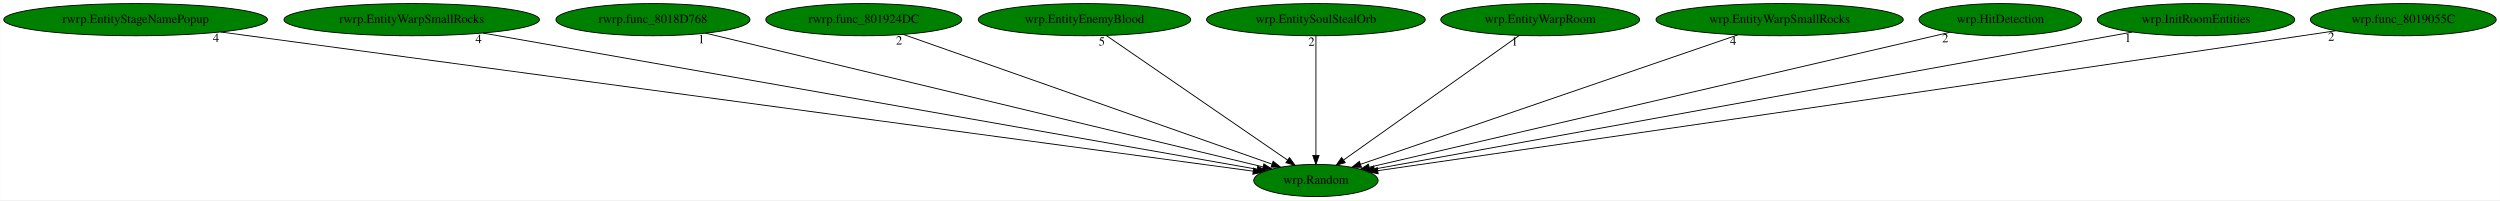
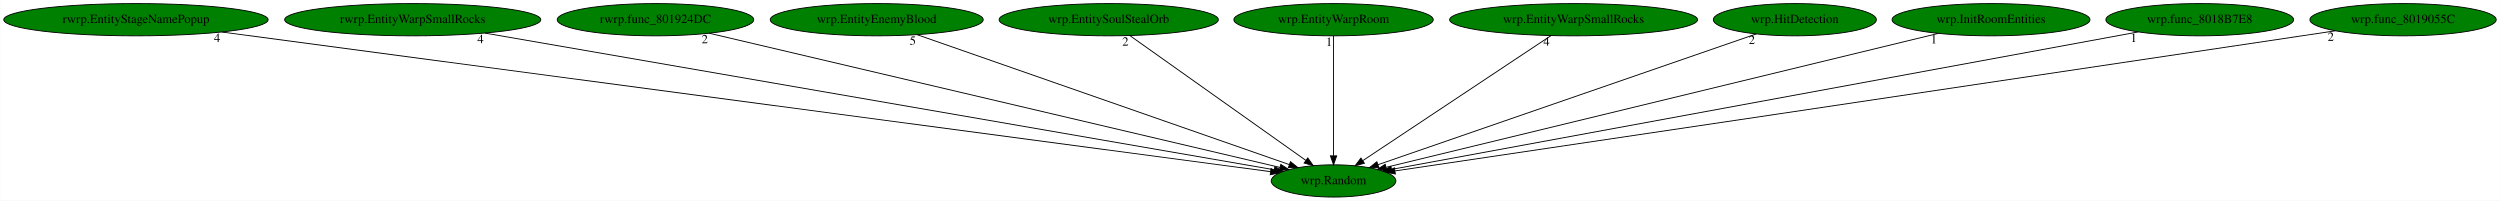
- <svg xmlns="http://www.w3.org/2000/svg" xmlns:xlink="http://www.w3.org/1999/xlink" width="2798pt" height="224pt" viewBox="0.00 0.00 2797.53 224.00">
+ <svg xmlns="http://www.w3.org/2000/svg" xmlns:xlink="http://www.w3.org/1999/xlink" width="2791pt" height="224pt" viewBox="0.00 0.00 2790.53 224.00">
  <g id="graph0" class="graph" transform="scale(1 1) rotate(0) translate(4 220)">
-     <polygon fill="white" stroke="transparent" points="-4,4 -4,-220 2793.53,-220 2793.53,4 -4,4" />
+     <polygon fill="white" stroke="transparent" points="-4,4 -4,-220 2786.53,-220 2786.53,4 -4,4" />
    <g id="node1" class="node">
-       <ellipse fill="green" stroke="black" cx="1468.54" cy="-18" rx="69.59" ry="18" />
-       <text text-anchor="middle" x="1468.54" y="-14.3" font-family="Times,serif" font-size="14.00">wrp.Random</text>
+       <ellipse fill="green" stroke="black" cx="1484.54" cy="-18" rx="69.59" ry="18" />
+       <text text-anchor="middle" x="1484.54" y="-14.3" font-family="Times,serif" font-size="14.00">wrp.Random</text>
    </g>
    <g id="node2" class="node">
      <g id="a_node2">
        <a xlink:href="rwrp.EntityStageNamePopup.svg" xlink:title="rwrp.EntityStageNamePopup">
          <ellipse fill="green" stroke="black" cx="147.54" cy="-198" rx="147.57" ry="18" />
          <text text-anchor="middle" x="147.54" y="-194.3" font-family="Times,serif" font-size="14.00">rwrp.EntityStageNamePopup</text>
        </a>
      </g>
    </g>
    <g id="edge1" class="edge">
-       <path fill="none" stroke="black" d="M242.54,-184.2C494.7,-150.22 1176.68,-58.33 1398.08,-28.49" />
-       <polygon fill="black" stroke="black" points="1398.83,-31.92 1408.28,-27.12 1397.9,-24.99 1398.83,-31.92" />
-       <text text-anchor="middle" x="237.54" y="-173" font-family="Times,serif" font-size="14.00">4</text>
+       <path fill="none" stroke="black" d="M243.15,-184.27C498.32,-150.3 1191.11,-58.07 1414.26,-28.36" />
+       <polygon fill="black" stroke="black" points="1414.76,-31.82 1424.21,-27.03 1413.84,-24.88 1414.76,-31.82" />
+       <text text-anchor="middle" x="238.15" y="-173.07" font-family="Times,serif" font-size="14.00">4</text>
    </g>
    <g id="node3" class="node">
      <g id="a_node3">
        <a xlink:href="rwrp.EntityWarpSmallRocks.svg" xlink:title="rwrp.EntityWarpSmallRocks">
          <ellipse fill="green" stroke="black" cx="456.54" cy="-198" rx="142.97" ry="18" />
          <text text-anchor="middle" x="456.54" y="-194.3" font-family="Times,serif" font-size="14.00">rwrp.EntityWarpSmallRocks</text>
        </a>
      </g>
    </g>
    <g id="edge2" class="edge">
-       <path fill="none" stroke="black" d="M536.37,-182.96C730.38,-148.83 1223.8,-62.05 1402.58,-30.6" />
-       <polygon fill="black" stroke="black" points="1403.39,-34.01 1412.63,-28.83 1402.17,-27.12 1403.39,-34.01" />
-       <text text-anchor="middle" x="531.37" y="-171.76" font-family="Times,serif" font-size="14.00">4</text>
+       <path fill="none" stroke="black" d="M537.2,-183.03C734.28,-148.91 1237.34,-61.8 1418.37,-30.46" />
+       <polygon fill="black" stroke="black" points="1419.03,-33.89 1428.29,-28.74 1417.84,-27 1419.03,-33.89" />
+       <text text-anchor="middle" x="532.2" y="-171.83" font-family="Times,serif" font-size="14.00">4</text>
    </g>
    <g id="node4" class="node">
      <g id="a_node4">
-         <a xlink:href="rwrp.func_8018D768.svg" xlink:title="rwrp.func_8018D768">
-           <ellipse fill="green" stroke="black" cx="726.54" cy="-198" rx="108.58" ry="18" />
-           <text text-anchor="middle" x="726.54" y="-194.3" font-family="Times,serif" font-size="14.00">rwrp.func_8018D768</text>
+         <a xlink:href="rwrp.func_801924DC.svg" xlink:title="rwrp.func_801924DC">
+           <ellipse fill="green" stroke="black" cx="727.54" cy="-198" rx="109.68" ry="18" />
+           <text text-anchor="middle" x="727.54" y="-194.3" font-family="Times,serif" font-size="14.00">rwrp.func_801924DC</text>
        </a>
      </g>
    </g>
    <g id="edge3" class="edge">
-       <path fill="none" stroke="black" d="M785.69,-182.81C924.53,-149.5 1270.01,-66.62 1409.11,-33.26" />
-       <polygon fill="black" stroke="black" points="1410.26,-36.58 1419.16,-30.84 1408.62,-29.77 1410.26,-36.58" />
-       <text text-anchor="middle" x="780.69" y="-171.61" font-family="Times,serif" font-size="14.00">1</text>
+       <path fill="none" stroke="black" d="M787.57,-182.88C929.29,-149.56 1283.34,-66.31 1424.78,-33.05" />
+       <polygon fill="black" stroke="black" points="1425.66,-36.44 1434.59,-30.74 1424.06,-29.63 1425.66,-36.44" />
+       <text text-anchor="middle" x="782.57" y="-171.68" font-family="Times,serif" font-size="14.00">2</text>
    </g>
    <g id="node5" class="node">
      <g id="a_node5">
-         <a xlink:href="rwrp.func_801924DC.svg" xlink:title="rwrp.func_801924DC">
-           <ellipse fill="green" stroke="black" cx="962.54" cy="-198" rx="109.68" ry="18" />
-           <text text-anchor="middle" x="962.54" y="-194.3" font-family="Times,serif" font-size="14.00">rwrp.func_801924DC</text>
+         <a xlink:href="wrp.EntityEnemyBlood.svg" xlink:title="wrp.EntityEnemyBlood">
+           <ellipse fill="green" stroke="black" cx="974.54" cy="-198" rx="118.88" ry="18" />
+           <text text-anchor="middle" x="974.54" y="-194.3" font-family="Times,serif" font-size="14.00">wrp.EntityEnemyBlood</text>
        </a>
      </g>
    </g>
    <g id="edge4" class="edge">
-       <path fill="none" stroke="black" d="M1007,-181.36C1101.31,-148.18 1320.81,-70.97 1419.24,-36.34" />
-       <polygon fill="black" stroke="black" points="1420.67,-39.55 1428.94,-32.93 1418.35,-32.95 1420.67,-39.55" />
-       <text text-anchor="middle" x="1002" y="-170.16" font-family="Times,serif" font-size="14.00">2</text>
+       <path fill="none" stroke="black" d="M1019.8,-181.2C1115.23,-147.9 1336.41,-70.7 1435.26,-36.2" />
+       <polygon fill="black" stroke="black" points="1436.43,-39.5 1444.72,-32.9 1434.12,-32.89 1436.43,-39.5" />
+       <text text-anchor="middle" x="1014.8" y="-170" font-family="Times,serif" font-size="14.00">5</text>
    </g>
    <g id="node6" class="node">
      <g id="a_node6">
-         <a xlink:href="wrp.EntityEnemyBlood.svg" xlink:title="wrp.EntityEnemyBlood">
-           <ellipse fill="green" stroke="black" cx="1209.54" cy="-198" rx="118.88" ry="18" />
-           <text text-anchor="middle" x="1209.54" y="-194.3" font-family="Times,serif" font-size="14.00">wrp.EntityEnemyBlood</text>
+         <a xlink:href="wrp.EntitySoulStealOrb.svg" xlink:title="wrp.EntitySoulStealOrb">
+           <ellipse fill="green" stroke="black" cx="1233.54" cy="-198" rx="122.38" ry="18" />
+           <text text-anchor="middle" x="1233.54" y="-194.3" font-family="Times,serif" font-size="14.00">wrp.EntitySoulStealOrb</text>
        </a>
      </g>
    </g>
    <g id="edge5" class="edge">
-       <path fill="none" stroke="black" d="M1233.9,-180.25C1281.02,-147.87 1384.58,-76.7 1436.92,-40.73" />
-       <polygon fill="black" stroke="black" points="1438.91,-43.61 1445.17,-35.06 1434.95,-37.84 1438.91,-43.61" />
-       <text text-anchor="middle" x="1228.9" y="-169.05" font-family="Times,serif" font-size="14.00">5</text>
+       <path fill="none" stroke="black" d="M1257.15,-180.25C1302.72,-147.94 1402.76,-76.99 1453.59,-40.95" />
+       <polygon fill="black" stroke="black" points="1455.76,-43.7 1461.89,-35.06 1451.71,-37.99 1455.76,-43.7" />
+       <text text-anchor="middle" x="1252.15" y="-169.05" font-family="Times,serif" font-size="14.00">2</text>
    </g>
    <g id="node7" class="node">
      <g id="a_node7">
-         <a xlink:href="wrp.EntitySoulStealOrb.svg" xlink:title="wrp.EntitySoulStealOrb">
-           <ellipse fill="green" stroke="black" cx="1468.54" cy="-198" rx="122.38" ry="18" />
-           <text text-anchor="middle" x="1468.54" y="-194.3" font-family="Times,serif" font-size="14.00">wrp.EntitySoulStealOrb</text>
+         <a xlink:href="wrp.EntityWarpRoom.svg" xlink:title="wrp.EntityWarpRoom">
+           <ellipse fill="green" stroke="black" cx="1484.54" cy="-198" rx="111.28" ry="18" />
+           <text text-anchor="middle" x="1484.54" y="-194.3" font-family="Times,serif" font-size="14.00">wrp.EntityWarpRoom</text>
        </a>
      </g>
    </g>
    <g id="edge6" class="edge">
-       <path fill="none" stroke="black" d="M1468.54,-179.93C1468.54,-148.97 1468.54,-83.3 1468.54,-46.13" />
-       <polygon fill="black" stroke="black" points="1472.04,-46.02 1468.54,-36.02 1465.04,-46.02 1472.04,-46.02" />
-       <text text-anchor="middle" x="1463.54" y="-168.73" font-family="Times,serif" font-size="14.00">2</text>
+       <path fill="none" stroke="black" d="M1484.54,-179.93C1484.54,-148.97 1484.54,-83.3 1484.54,-46.13" />
+       <polygon fill="black" stroke="black" points="1488.04,-46.02 1484.54,-36.02 1481.04,-46.02 1488.04,-46.02" />
+       <text text-anchor="middle" x="1479.54" y="-168.73" font-family="Times,serif" font-size="14.00">1</text>
    </g>
    <g id="node8" class="node">
      <g id="a_node8">
-         <a xlink:href="wrp.EntityWarpRoom.svg" xlink:title="wrp.EntityWarpRoom">
-           <ellipse fill="green" stroke="black" cx="1719.54" cy="-198" rx="111.28" ry="18" />
-           <text text-anchor="middle" x="1719.54" y="-194.3" font-family="Times,serif" font-size="14.00">wrp.EntityWarpRoom</text>
+         <a xlink:href="wrp.EntityWarpSmallRocks.svg" xlink:title="wrp.EntityWarpSmallRocks">
+           <ellipse fill="green" stroke="black" cx="1752.54" cy="-198" rx="138.38" ry="18" />
+           <text text-anchor="middle" x="1752.54" y="-194.3" font-family="Times,serif" font-size="14.00">wrp.EntityWarpSmallRocks</text>
        </a>
      </g>
    </g>
    <g id="edge7" class="edge">
-       <path fill="none" stroke="black" d="M1695.92,-180.25C1650.35,-147.94 1550.31,-76.99 1499.49,-40.95" />
-       <polygon fill="black" stroke="black" points="1501.36,-37.99 1491.18,-35.06 1497.31,-43.7 1501.36,-37.99" />
-       <text text-anchor="middle" x="1690.92" y="-169.05" font-family="Times,serif" font-size="14.00">1</text>
+       <path fill="none" stroke="black" d="M1727.32,-180.25C1678.57,-147.87 1571.41,-76.7 1517.25,-40.73" />
+       <polygon fill="black" stroke="black" points="1518.98,-37.68 1508.71,-35.06 1515.11,-43.51 1518.98,-37.68" />
+       <text text-anchor="middle" x="1722.32" y="-169.05" font-family="Times,serif" font-size="14.00">4</text>
    </g>
    <g id="node9" class="node">
      <g id="a_node9">
-         <a xlink:href="wrp.EntityWarpSmallRocks.svg" xlink:title="wrp.EntityWarpSmallRocks">
-           <ellipse fill="green" stroke="black" cx="1987.54" cy="-198" rx="138.38" ry="18" />
-           <text text-anchor="middle" x="1987.54" y="-194.3" font-family="Times,serif" font-size="14.00">wrp.EntityWarpSmallRocks</text>
+         <a xlink:href="wrp.HitDetection.svg" xlink:title="wrp.HitDetection">
+           <ellipse fill="green" stroke="black" cx="1999.54" cy="-198" rx="90.98" ry="18" />
+           <text text-anchor="middle" x="1999.54" y="-194.3" font-family="Times,serif" font-size="14.00">wrp.HitDetection</text>
        </a>
      </g>
    </g>
    <g id="edge8" class="edge">
-       <path fill="none" stroke="black" d="M1940.56,-180.89C1842.88,-147.39 1618.63,-70.48 1518.46,-36.12" />
-       <polygon fill="black" stroke="black" points="1519.47,-32.77 1508.88,-32.84 1517.2,-39.39 1519.47,-32.77" />
-       <text text-anchor="middle" x="1935.56" y="-169.69" font-family="Times,serif" font-size="14.00">4</text>
+       <path fill="none" stroke="black" d="M1956.51,-182.13C1861.64,-149.34 1634.93,-70.98 1534.21,-36.17" />
+       <polygon fill="black" stroke="black" points="1535.18,-32.8 1524.58,-32.84 1532.89,-39.42 1535.18,-32.8" />
+       <text text-anchor="middle" x="1951.51" y="-170.93" font-family="Times,serif" font-size="14.00">2</text>
    </g>
    <g id="node10" class="node">
      <g id="a_node10">
-         <a xlink:href="wrp.HitDetection.svg" xlink:title="wrp.HitDetection">
-           <ellipse fill="green" stroke="black" cx="2234.54" cy="-198" rx="90.98" ry="18" />
-           <text text-anchor="middle" x="2234.54" y="-194.3" font-family="Times,serif" font-size="14.00">wrp.HitDetection</text>
+         <a xlink:href="wrp.InitRoomEntities.svg" xlink:title="wrp.InitRoomEntities">
+           <ellipse fill="green" stroke="black" cx="2218.54" cy="-198" rx="110.48" ry="18" />
+           <text text-anchor="middle" x="2218.54" y="-194.3" font-family="Times,serif" font-size="14.00">wrp.InitRoomEntities</text>
        </a>
      </g>
    </g>
    <g id="edge9" class="edge">
-       <path fill="none" stroke="black" d="M2177.9,-183.84C2037.12,-151.13 1672.34,-66.36 1528.31,-32.89" />
-       <polygon fill="black" stroke="black" points="1528.86,-29.42 1518.32,-30.57 1527.27,-36.24 1528.86,-29.42" />
-       <text text-anchor="middle" x="2172.9" y="-172.64" font-family="Times,serif" font-size="14.00">2</text>
+       <path fill="none" stroke="black" d="M2159.71,-182.73C2022.15,-149.37 1680.71,-66.57 1543.25,-33.24" />
+       <polygon fill="black" stroke="black" points="1543.87,-29.79 1533.32,-30.83 1542.22,-36.59 1543.87,-29.79" />
+       <text text-anchor="middle" x="2154.71" y="-171.53" font-family="Times,serif" font-size="14.00">1</text>
    </g>
    <g id="node11" class="node">
      <g id="a_node11">
-         <a xlink:href="wrp.InitRoomEntities.svg" xlink:title="wrp.InitRoomEntities">
-           <ellipse fill="green" stroke="black" cx="2453.54" cy="-198" rx="110.48" ry="18" />
-           <text text-anchor="middle" x="2453.54" y="-194.3" font-family="Times,serif" font-size="14.00">wrp.InitRoomEntities</text>
+         <a xlink:href="wrp.func_8018B7E8.svg" xlink:title="wrp.func_8018B7E8">
+           <ellipse fill="green" stroke="black" cx="2451.54" cy="-198" rx="104.78" ry="18" />
+           <text text-anchor="middle" x="2451.54" y="-194.3" font-family="Times,serif" font-size="14.00">wrp.func_8018B7E8</text>
        </a>
      </g>
    </g>
    <g id="edge10" class="edge">
-       <path fill="none" stroke="black" d="M2382.3,-184.13C2198.61,-150.93 1710.89,-62.8 1533.88,-30.81" />
-       <polygon fill="black" stroke="black" points="1534.39,-27.34 1523.93,-29.01 1533.15,-34.23 1534.39,-27.34" />
-       <text text-anchor="middle" x="2377.3" y="-172.93" font-family="Times,serif" font-size="14.00">1</text>
+       <path fill="none" stroke="black" d="M2382.77,-184.34C2203.6,-151.36 1724.27,-63.13 1549.47,-30.95" />
+       <polygon fill="black" stroke="black" points="1549.86,-27.47 1539.39,-29.1 1548.59,-34.35 1549.86,-27.47" />
+       <text text-anchor="middle" x="2377.77" y="-173.14" font-family="Times,serif" font-size="14.00">1</text>
    </g>
    <g id="node12" class="node">
      <g id="a_node12">
        <a xlink:href="wrp.func_8019055C.svg" xlink:title="wrp.func_8019055C">
-           <ellipse fill="green" stroke="black" cx="2685.54" cy="-198" rx="103.98" ry="18" />
-           <text text-anchor="middle" x="2685.54" y="-194.3" font-family="Times,serif" font-size="14.00">wrp.func_8019055C</text>
+           <ellipse fill="green" stroke="black" cx="2678.54" cy="-198" rx="103.98" ry="18" />
+           <text text-anchor="middle" x="2678.54" y="-194.3" font-family="Times,serif" font-size="14.00">wrp.func_8019055C</text>
        </a>
      </g>
    </g>
    <g id="edge11" class="edge">
-       <path fill="none" stroke="black" d="M2609.87,-185.57C2597.4,-183.7 2584.61,-181.79 2572.54,-180 2181.32,-122.05 1711.86,-54.12 1537.83,-29" />
-       <polygon fill="black" stroke="black" points="1538.19,-25.51 1527.79,-27.55 1537.19,-32.44 1538.19,-25.51" />
-       <text text-anchor="middle" x="2604.87" y="-174.37" font-family="Times,serif" font-size="14.00">2</text>
+       <path fill="none" stroke="black" d="M2602.86,-185.6C2590.39,-183.73 2577.6,-181.81 2565.54,-180 2183.03,-122.74 1724.31,-54.59 1553.25,-29.2" />
+       <polygon fill="black" stroke="black" points="1553.54,-25.7 1543.13,-27.7 1552.51,-32.63 1553.54,-25.7" />
+       <text text-anchor="middle" x="2597.86" y="-174.4" font-family="Times,serif" font-size="14.00">2</text>
    </g>
  </g>
</svg>
